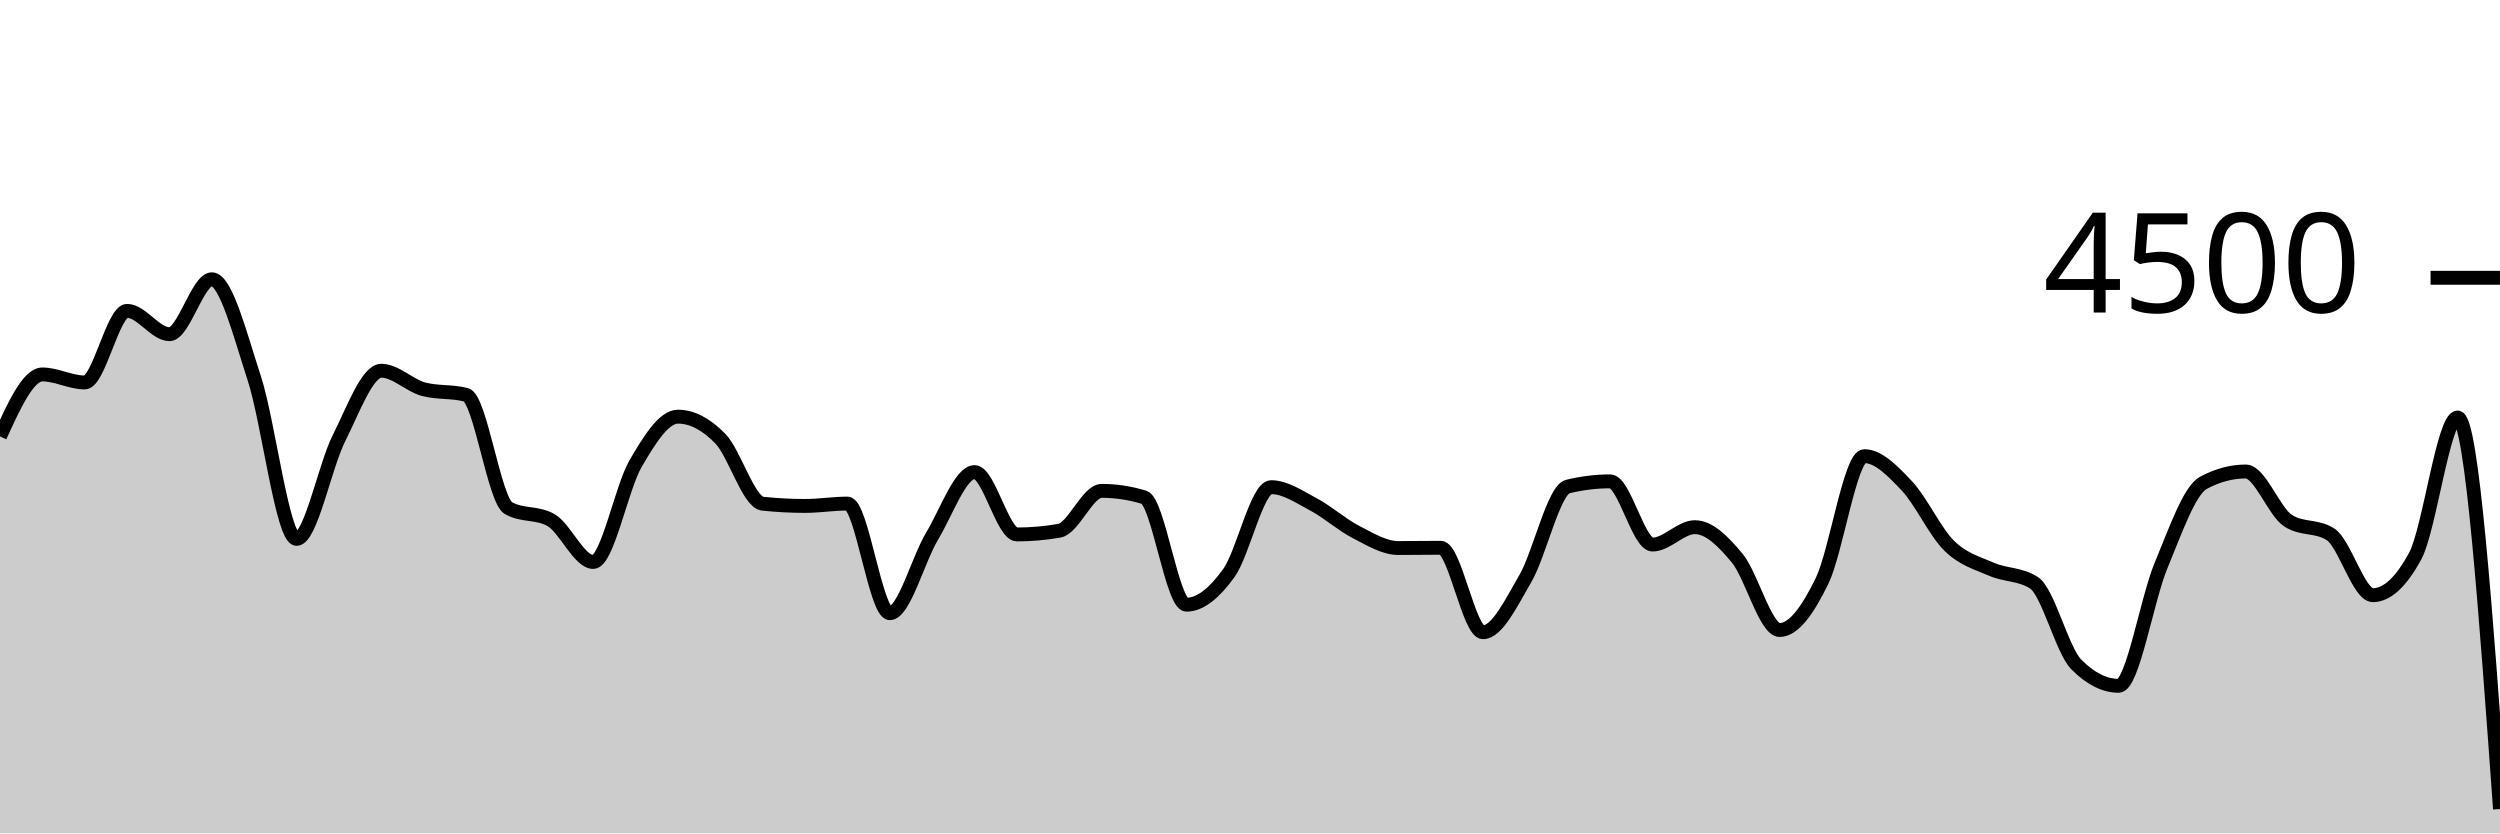
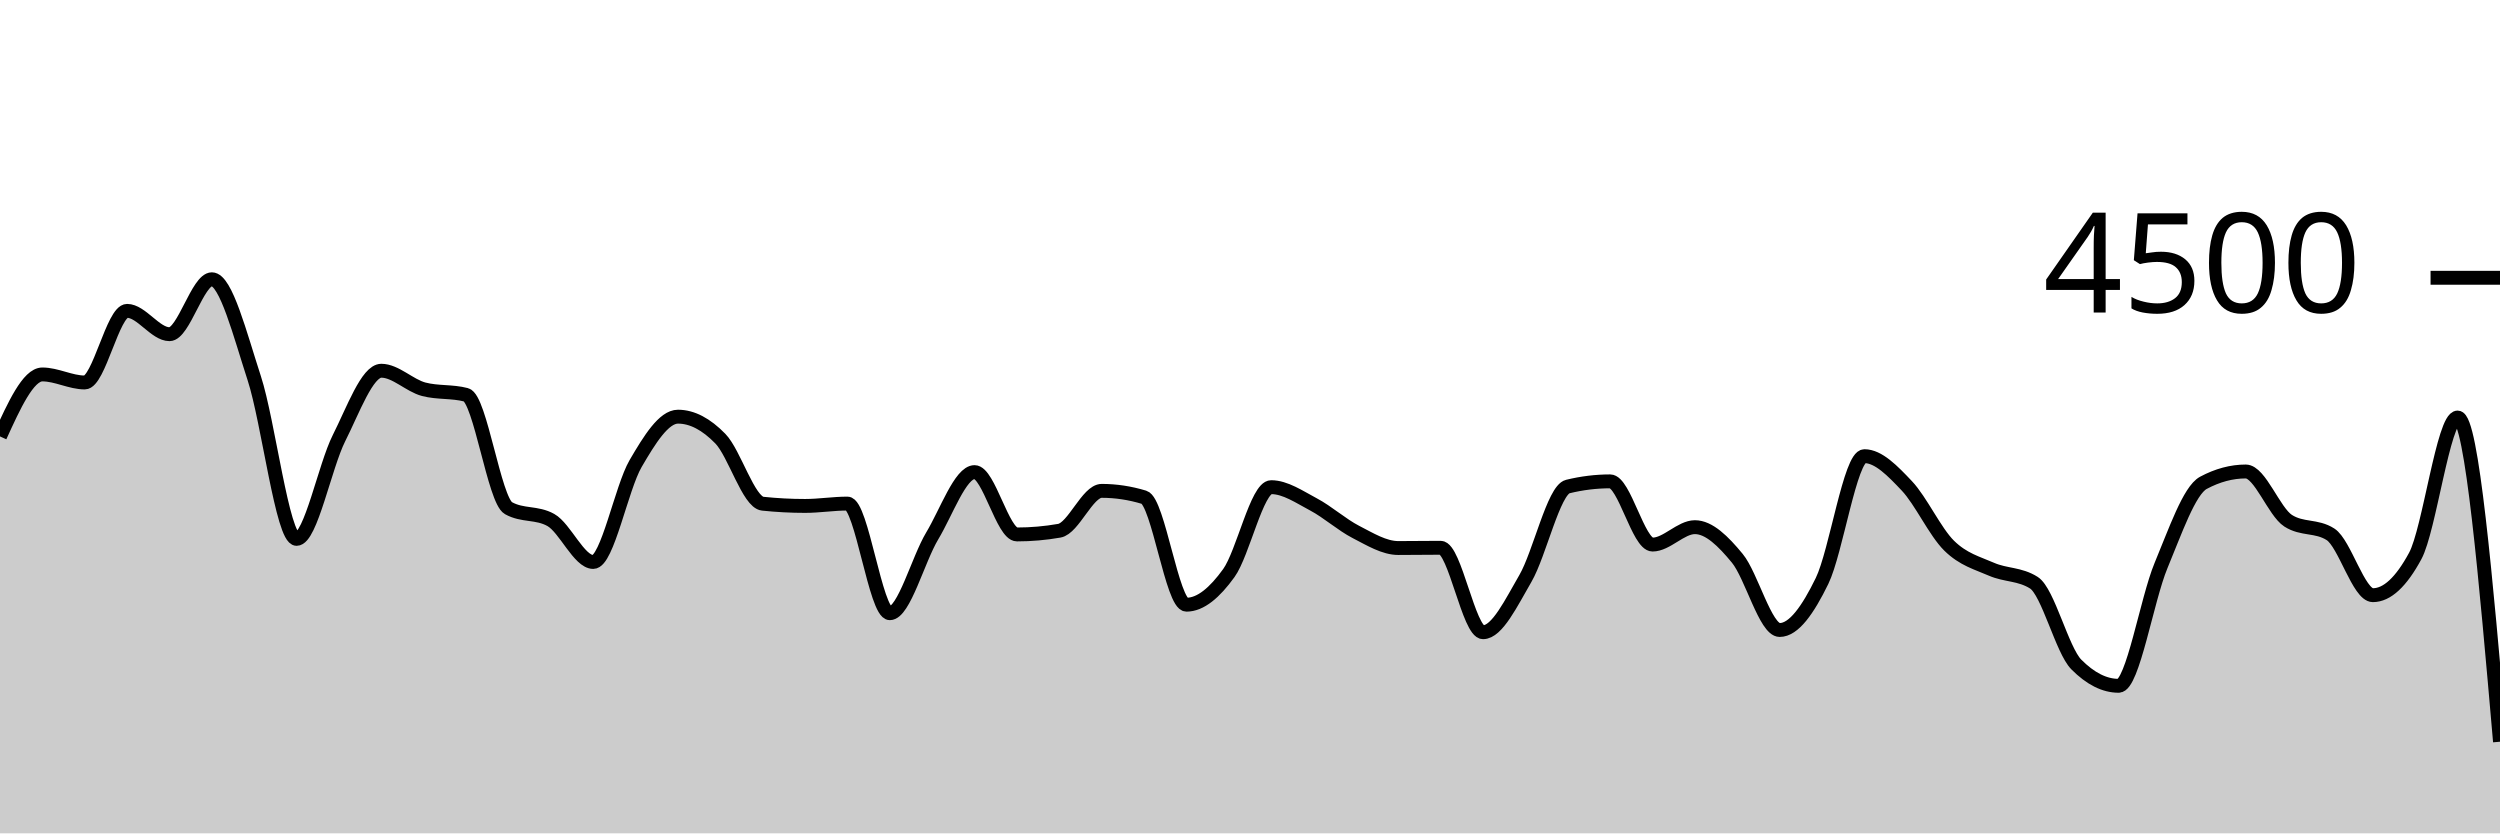
<svg xmlns="http://www.w3.org/2000/svg" viewBox="0 0 180 60">
  <g transform="translate(0,20)">
-     <path class="area" fill="rgba(0, 0, 0, 0.2)" d="M0,11.422C1.017,9.191,2.034,6.96,3.051,6.96C4.068,6.96,5.085,7.538,6.102,7.538C7.119,7.538,8.136,2.382,9.153,2.382C10.169,2.382,11.186,4.062,12.203,4.062C13.22,4.062,14.237,0.107,15.254,0.107C16.271,0.107,17.288,4.111,18.305,7.227C19.322,10.342,20.339,18.8,21.356,18.8C22.373,18.8,23.39,13.564,24.407,11.547C25.424,9.529,26.441,6.693,27.458,6.693C28.475,6.693,29.492,7.76,30.508,8.027C31.525,8.293,32.542,8.16,33.559,8.427C34.576,8.693,35.593,16.018,36.61,16.587C37.627,17.156,38.644,16.871,39.661,17.44C40.678,18.009,41.695,20.462,42.712,20.462C43.729,20.462,44.746,15.121,45.763,13.378C46.78,11.634,47.797,10,48.814,10C49.831,10,50.847,10.538,51.864,11.582C52.881,12.627,53.898,16.16,54.915,16.267C55.932,16.373,56.949,16.427,57.966,16.427C58.983,16.427,60,16.258,61.017,16.258C62.034,16.258,63.051,24.151,64.068,24.151C65.085,24.151,66.102,20.28,67.119,18.587C68.136,16.893,69.153,13.991,70.169,13.991C71.186,13.991,72.203,18.48,73.22,18.48C74.237,18.48,75.254,18.391,76.271,18.213C77.288,18.036,78.305,15.342,79.322,15.342C80.339,15.342,81.356,15.496,82.373,15.804C83.39,16.113,84.407,23.538,85.424,23.538C86.441,23.538,87.458,22.673,88.475,21.262C89.492,19.852,90.508,15.076,91.525,15.076C92.542,15.076,93.559,15.782,94.576,16.32C95.593,16.858,96.61,17.779,97.627,18.302C98.644,18.825,99.661,19.458,100.678,19.458C101.695,19.458,102.712,19.44,103.729,19.44C104.746,19.44,105.763,25.52,106.78,25.52C107.797,25.52,108.814,23.393,109.831,21.644C110.847,19.896,111.864,15.28,112.881,15.031C113.898,14.782,114.915,14.658,115.932,14.658C116.949,14.658,117.966,19.209,118.983,19.209C120,19.209,121.017,17.956,122.034,17.956C123.051,17.956,124.068,18.961,125.085,20.196C126.102,21.43,127.119,25.36,128.136,25.36C129.153,25.36,130.169,23.917,131.186,21.831C132.203,19.745,133.22,12.844,134.237,12.844C135.254,12.844,136.271,13.904,137.288,14.978C138.305,16.052,139.322,18.287,140.339,19.289C141.356,20.29,142.373,20.542,143.39,20.987C144.407,21.431,145.424,21.31,146.441,21.956C147.458,22.601,148.475,26.815,149.492,27.84C150.508,28.865,151.525,29.378,152.542,29.378C153.559,29.378,154.576,23.156,155.593,20.72C156.61,18.284,157.627,15.31,158.644,14.764C159.661,14.219,160.678,13.947,161.695,13.947C162.712,13.947,163.729,16.841,164.746,17.493C165.763,18.145,166.78,17.819,167.797,18.471C168.814,19.123,169.831,22.853,170.847,22.853C171.864,22.853,172.881,21.911,173.898,20.027C174.915,18.142,175.932,10.062,176.949,10.062C177.966,10.062,178.983,24.156,180,38.249L180,40C178.983,40,177.966,40,176.949,40C175.932,40,174.915,40,173.898,40C172.881,40,171.864,40,170.847,40C169.831,40,168.814,40,167.797,40C166.78,40,165.763,40,164.746,40C163.729,40,162.712,40,161.695,40C160.678,40,159.661,40,158.644,40C157.627,40,156.61,40,155.593,40C154.576,40,153.559,40,152.542,40C151.525,40,150.508,40,149.492,40C148.475,40,147.458,40,146.441,40C145.424,40,144.407,40,143.39,40C142.373,40,141.356,40,140.339,40C139.322,40,138.305,40,137.288,40C136.271,40,135.254,40,134.237,40C133.22,40,132.203,40,131.186,40C130.169,40,129.153,40,128.136,40C127.119,40,126.102,40,125.085,40C124.068,40,123.051,40,122.034,40C121.017,40,120,40,118.983,40C117.966,40,116.949,40,115.932,40C114.915,40,113.898,40,112.881,40C111.864,40,110.847,40,109.831,40C108.814,40,107.797,40,106.78,40C105.763,40,104.746,40,103.729,40C102.712,40,101.695,40,100.678,40C99.661,40,98.644,40,97.627,40C96.61,40,95.593,40,94.576,40C93.559,40,92.542,40,91.525,40C90.508,40,89.492,40,88.475,40C87.458,40,86.441,40,85.424,40C84.407,40,83.39,40,82.373,40C81.356,40,80.339,40,79.322,40C78.305,40,77.288,40,76.271,40C75.254,40,74.237,40,73.22,40C72.203,40,71.186,40,70.169,40C69.153,40,68.136,40,67.119,40C66.102,40,65.085,40,64.068,40C63.051,40,62.034,40,61.017,40C60,40,58.983,40,57.966,40C56.949,40,55.932,40,54.915,40C53.898,40,52.881,40,51.864,40C50.847,40,49.831,40,48.814,40C47.797,40,46.78,40,45.763,40C44.746,40,43.729,40,42.712,40C41.695,40,40.678,40,39.661,40C38.644,40,37.627,40,36.61,40C35.593,40,34.576,40,33.559,40C32.542,40,31.525,40,30.508,40C29.492,40,28.475,40,27.458,40C26.441,40,25.424,40,24.407,40C23.39,40,22.373,40,21.356,40C20.339,40,19.322,40,18.305,40C17.288,40,16.271,40,15.254,40C14.237,40,13.22,40,12.203,40C11.186,40,10.169,40,9.153,40C8.136,40,7.119,40,6.102,40C5.085,40,4.068,40,3.051,40C2.034,40,1.017,40,0,40Z" />
-     <path class="line" stroke="black" fill="none" d="M0,11.422C1.017,9.191,2.034,6.96,3.051,6.96C4.068,6.96,5.085,7.538,6.102,7.538C7.119,7.538,8.136,2.382,9.153,2.382C10.169,2.382,11.186,4.062,12.203,4.062C13.22,4.062,14.237,0.107,15.254,0.107C16.271,0.107,17.288,4.111,18.305,7.227C19.322,10.342,20.339,18.8,21.356,18.8C22.373,18.8,23.39,13.564,24.407,11.547C25.424,9.529,26.441,6.693,27.458,6.693C28.475,6.693,29.492,7.76,30.508,8.027C31.525,8.293,32.542,8.16,33.559,8.427C34.576,8.693,35.593,16.018,36.61,16.587C37.627,17.156,38.644,16.871,39.661,17.44C40.678,18.009,41.695,20.462,42.712,20.462C43.729,20.462,44.746,15.121,45.763,13.378C46.78,11.634,47.797,10,48.814,10C49.831,10,50.847,10.538,51.864,11.582C52.881,12.627,53.898,16.16,54.915,16.267C55.932,16.373,56.949,16.427,57.966,16.427C58.983,16.427,60,16.258,61.017,16.258C62.034,16.258,63.051,24.151,64.068,24.151C65.085,24.151,66.102,20.28,67.119,18.587C68.136,16.893,69.153,13.991,70.169,13.991C71.186,13.991,72.203,18.48,73.22,18.48C74.237,18.48,75.254,18.391,76.271,18.213C77.288,18.036,78.305,15.342,79.322,15.342C80.339,15.342,81.356,15.496,82.373,15.804C83.39,16.113,84.407,23.538,85.424,23.538C86.441,23.538,87.458,22.673,88.475,21.262C89.492,19.852,90.508,15.076,91.525,15.076C92.542,15.076,93.559,15.782,94.576,16.32C95.593,16.858,96.61,17.779,97.627,18.302C98.644,18.825,99.661,19.458,100.678,19.458C101.695,19.458,102.712,19.44,103.729,19.44C104.746,19.44,105.763,25.52,106.78,25.52C107.797,25.52,108.814,23.393,109.831,21.644C110.847,19.896,111.864,15.28,112.881,15.031C113.898,14.782,114.915,14.658,115.932,14.658C116.949,14.658,117.966,19.209,118.983,19.209C120,19.209,121.017,17.956,122.034,17.956C123.051,17.956,124.068,18.961,125.085,20.196C126.102,21.43,127.119,25.36,128.136,25.36C129.153,25.36,130.169,23.917,131.186,21.831C132.203,19.745,133.22,12.844,134.237,12.844C135.254,12.844,136.271,13.904,137.288,14.978C138.305,16.052,139.322,18.287,140.339,19.289C141.356,20.29,142.373,20.542,143.39,20.987C144.407,21.431,145.424,21.31,146.441,21.956C147.458,22.601,148.475,26.815,149.492,27.84C150.508,28.865,151.525,29.378,152.542,29.378C153.559,29.378,154.576,23.156,155.593,20.72C156.61,18.284,157.627,15.31,158.644,14.764C159.661,14.219,160.678,13.947,161.695,13.947C162.712,13.947,163.729,16.841,164.746,17.493C165.763,18.145,166.78,17.819,167.797,18.471C168.814,19.123,169.831,22.853,170.847,22.853C171.864,22.853,172.881,21.911,173.898,20.027C174.915,18.142,175.932,10.062,176.949,10.062C177.966,10.062,178.983,24.156,180,38.249" />
+     <path class="area" fill="rgba(0, 0, 0, 0.2)" d="M0,11.422C1.017,9.191,2.034,6.96,3.051,6.96C4.068,6.96,5.085,7.538,6.102,7.538C7.119,7.538,8.136,2.382,9.153,2.382C10.169,2.382,11.186,4.062,12.203,4.062C13.22,4.062,14.237,0.107,15.254,0.107C16.271,0.107,17.288,4.111,18.305,7.227C19.322,10.342,20.339,18.8,21.356,18.8C22.373,18.8,23.39,13.564,24.407,11.547C25.424,9.529,26.441,6.693,27.458,6.693C28.475,6.693,29.492,7.76,30.508,8.027C31.525,8.293,32.542,8.16,33.559,8.427C34.576,8.693,35.593,16.018,36.61,16.587C37.627,17.156,38.644,16.871,39.661,17.44C40.678,18.009,41.695,20.462,42.712,20.462C43.729,20.462,44.746,15.121,45.763,13.378C46.78,11.634,47.797,10,48.814,10C49.831,10,50.847,10.538,51.864,11.582C52.881,12.627,53.898,16.16,54.915,16.267C55.932,16.373,56.949,16.427,57.966,16.427C58.983,16.427,60,16.258,61.017,16.258C62.034,16.258,63.051,24.151,64.068,24.151C65.085,24.151,66.102,20.28,67.119,18.587C68.136,16.893,69.153,13.991,70.169,13.991C71.186,13.991,72.203,18.48,73.22,18.48C74.237,18.48,75.254,18.391,76.271,18.213C77.288,18.036,78.305,15.342,79.322,15.342C80.339,15.342,81.356,15.496,82.373,15.804C83.39,16.113,84.407,23.538,85.424,23.538C86.441,23.538,87.458,22.673,88.475,21.262C89.492,19.852,90.508,15.076,91.525,15.076C92.542,15.076,93.559,15.782,94.576,16.32C95.593,16.858,96.61,17.779,97.627,18.302C98.644,18.825,99.661,19.458,100.678,19.458C101.695,19.458,102.712,19.44,103.729,19.44C104.746,19.44,105.763,25.52,106.78,25.52C107.797,25.52,108.814,23.393,109.831,21.644C110.847,19.896,111.864,15.28,112.881,15.031C113.898,14.782,114.915,14.658,115.932,14.658C116.949,14.658,117.966,19.209,118.983,19.209C120,19.209,121.017,17.956,122.034,17.956C123.051,17.956,124.068,18.961,125.085,20.196C126.102,21.43,127.119,25.36,128.136,25.36C129.153,25.36,130.169,23.917,131.186,21.831C132.203,19.745,133.22,12.844,134.237,12.844C135.254,12.844,136.271,13.904,137.288,14.978C138.305,16.052,139.322,18.287,140.339,19.289C141.356,20.29,142.373,20.542,143.39,20.987C144.407,21.431,145.424,21.31,146.441,21.956C147.458,22.601,148.475,26.815,149.492,27.84C150.508,28.865,151.525,29.378,152.542,29.378C153.559,29.378,154.576,23.156,155.593,20.72C156.61,18.284,157.627,15.31,158.644,14.764C159.661,14.219,160.678,13.947,161.695,13.947C162.712,13.947,163.729,16.841,164.746,17.493C165.763,18.145,166.78,17.819,167.797,18.471C168.814,19.123,169.831,22.853,170.847,22.853C171.864,22.853,172.881,21.911,173.898,20.027C174.915,18.142,175.932,10.062,176.949,10.062C177.966,10.062,178.983,21.733,180,33.404L180,40C178.983,40,177.966,40,176.949,40C175.932,40,174.915,40,173.898,40C172.881,40,171.864,40,170.847,40C169.831,40,168.814,40,167.797,40C166.78,40,165.763,40,164.746,40C163.729,40,162.712,40,161.695,40C160.678,40,159.661,40,158.644,40C157.627,40,156.61,40,155.593,40C154.576,40,153.559,40,152.542,40C151.525,40,150.508,40,149.492,40C148.475,40,147.458,40,146.441,40C145.424,40,144.407,40,143.39,40C142.373,40,141.356,40,140.339,40C139.322,40,138.305,40,137.288,40C136.271,40,135.254,40,134.237,40C133.22,40,132.203,40,131.186,40C130.169,40,129.153,40,128.136,40C127.119,40,126.102,40,125.085,40C124.068,40,123.051,40,122.034,40C121.017,40,120,40,118.983,40C117.966,40,116.949,40,115.932,40C114.915,40,113.898,40,112.881,40C111.864,40,110.847,40,109.831,40C108.814,40,107.797,40,106.78,40C105.763,40,104.746,40,103.729,40C102.712,40,101.695,40,100.678,40C99.661,40,98.644,40,97.627,40C96.61,40,95.593,40,94.576,40C93.559,40,92.542,40,91.525,40C90.508,40,89.492,40,88.475,40C87.458,40,86.441,40,85.424,40C84.407,40,83.39,40,82.373,40C81.356,40,80.339,40,79.322,40C78.305,40,77.288,40,76.271,40C75.254,40,74.237,40,73.22,40C72.203,40,71.186,40,70.169,40C69.153,40,68.136,40,67.119,40C66.102,40,65.085,40,64.068,40C63.051,40,62.034,40,61.017,40C60,40,58.983,40,57.966,40C56.949,40,55.932,40,54.915,40C53.898,40,52.881,40,51.864,40C50.847,40,49.831,40,48.814,40C47.797,40,46.78,40,45.763,40C44.746,40,43.729,40,42.712,40C41.695,40,40.678,40,39.661,40C38.644,40,37.627,40,36.61,40C35.593,40,34.576,40,33.559,40C32.542,40,31.525,40,30.508,40C29.492,40,28.475,40,27.458,40C26.441,40,25.424,40,24.407,40C23.39,40,22.373,40,21.356,40C20.339,40,19.322,40,18.305,40C17.288,40,16.271,40,15.254,40C14.237,40,13.22,40,12.203,40C11.186,40,10.169,40,9.153,40C8.136,40,7.119,40,6.102,40C5.085,40,4.068,40,3.051,40C2.034,40,1.017,40,0,40Z" />
+     <path class="line" stroke="black" fill="none" d="M0,11.422C1.017,9.191,2.034,6.96,3.051,6.96C4.068,6.96,5.085,7.538,6.102,7.538C7.119,7.538,8.136,2.382,9.153,2.382C10.169,2.382,11.186,4.062,12.203,4.062C13.22,4.062,14.237,0.107,15.254,0.107C16.271,0.107,17.288,4.111,18.305,7.227C19.322,10.342,20.339,18.8,21.356,18.8C22.373,18.8,23.39,13.564,24.407,11.547C25.424,9.529,26.441,6.693,27.458,6.693C28.475,6.693,29.492,7.76,30.508,8.027C31.525,8.293,32.542,8.16,33.559,8.427C34.576,8.693,35.593,16.018,36.61,16.587C37.627,17.156,38.644,16.871,39.661,17.44C40.678,18.009,41.695,20.462,42.712,20.462C43.729,20.462,44.746,15.121,45.763,13.378C46.78,11.634,47.797,10,48.814,10C49.831,10,50.847,10.538,51.864,11.582C52.881,12.627,53.898,16.16,54.915,16.267C55.932,16.373,56.949,16.427,57.966,16.427C58.983,16.427,60,16.258,61.017,16.258C62.034,16.258,63.051,24.151,64.068,24.151C65.085,24.151,66.102,20.28,67.119,18.587C68.136,16.893,69.153,13.991,70.169,13.991C71.186,13.991,72.203,18.48,73.22,18.48C74.237,18.48,75.254,18.391,76.271,18.213C77.288,18.036,78.305,15.342,79.322,15.342C80.339,15.342,81.356,15.496,82.373,15.804C83.39,16.113,84.407,23.538,85.424,23.538C86.441,23.538,87.458,22.673,88.475,21.262C89.492,19.852,90.508,15.076,91.525,15.076C92.542,15.076,93.559,15.782,94.576,16.32C95.593,16.858,96.61,17.779,97.627,18.302C98.644,18.825,99.661,19.458,100.678,19.458C101.695,19.458,102.712,19.44,103.729,19.44C104.746,19.44,105.763,25.52,106.78,25.52C107.797,25.52,108.814,23.393,109.831,21.644C110.847,19.896,111.864,15.28,112.881,15.031C113.898,14.782,114.915,14.658,115.932,14.658C116.949,14.658,117.966,19.209,118.983,19.209C120,19.209,121.017,17.956,122.034,17.956C123.051,17.956,124.068,18.961,125.085,20.196C126.102,21.43,127.119,25.36,128.136,25.36C129.153,25.36,130.169,23.917,131.186,21.831C132.203,19.745,133.22,12.844,134.237,12.844C135.254,12.844,136.271,13.904,137.288,14.978C138.305,16.052,139.322,18.287,140.339,19.289C141.356,20.29,142.373,20.542,143.39,20.987C144.407,21.431,145.424,21.31,146.441,21.956C147.458,22.601,148.475,26.815,149.492,27.84C150.508,28.865,151.525,29.378,152.542,29.378C153.559,29.378,154.576,23.156,155.593,20.72C156.61,18.284,157.627,15.31,158.644,14.764C159.661,14.219,160.678,13.947,161.695,13.947C162.712,13.947,163.729,16.841,164.746,17.493C165.763,18.145,166.78,17.819,167.797,18.471C168.814,19.123,169.831,22.853,170.847,22.853C171.864,22.853,172.881,21.911,173.898,20.027C174.915,18.142,175.932,10.062,176.949,10.062C177.966,10.062,178.983,21.733,180,33.404" />
    <path class="axis-ceiling" stroke-width="1" stroke="black" fill="none" d="M175,0L180,0" />
    <text class="axis-ceiling-label" font-family="sans-serif" text-anchor="end" font-size="10px" x="170" y="2.5">4500</text>
  </g>
</svg>
